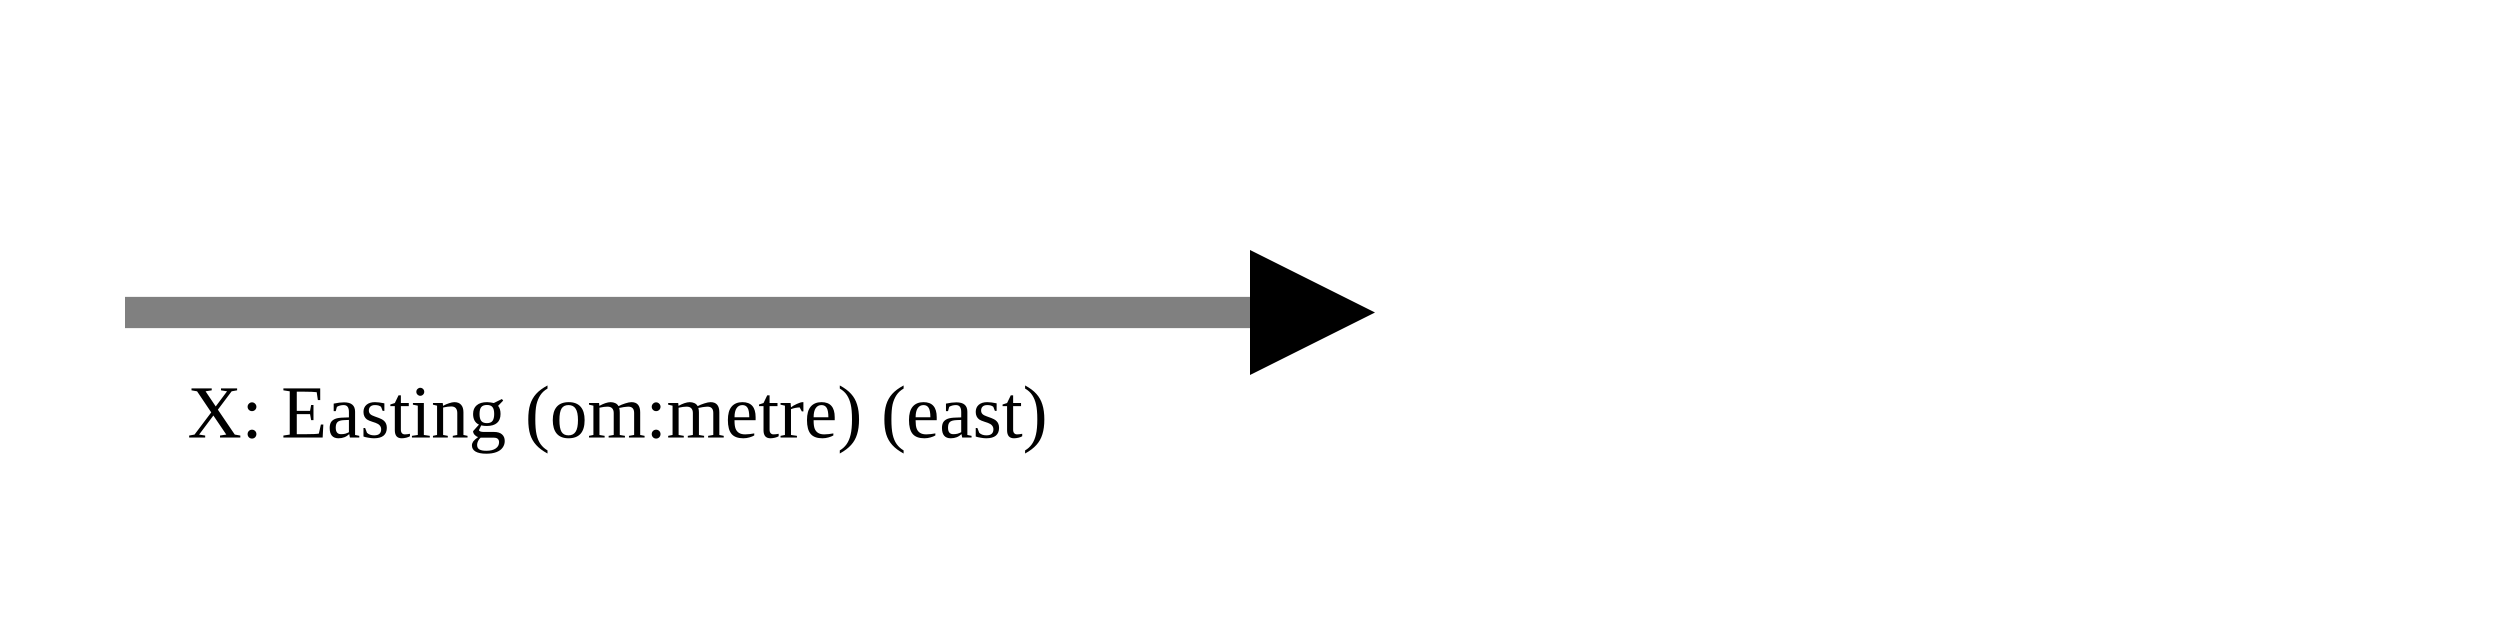
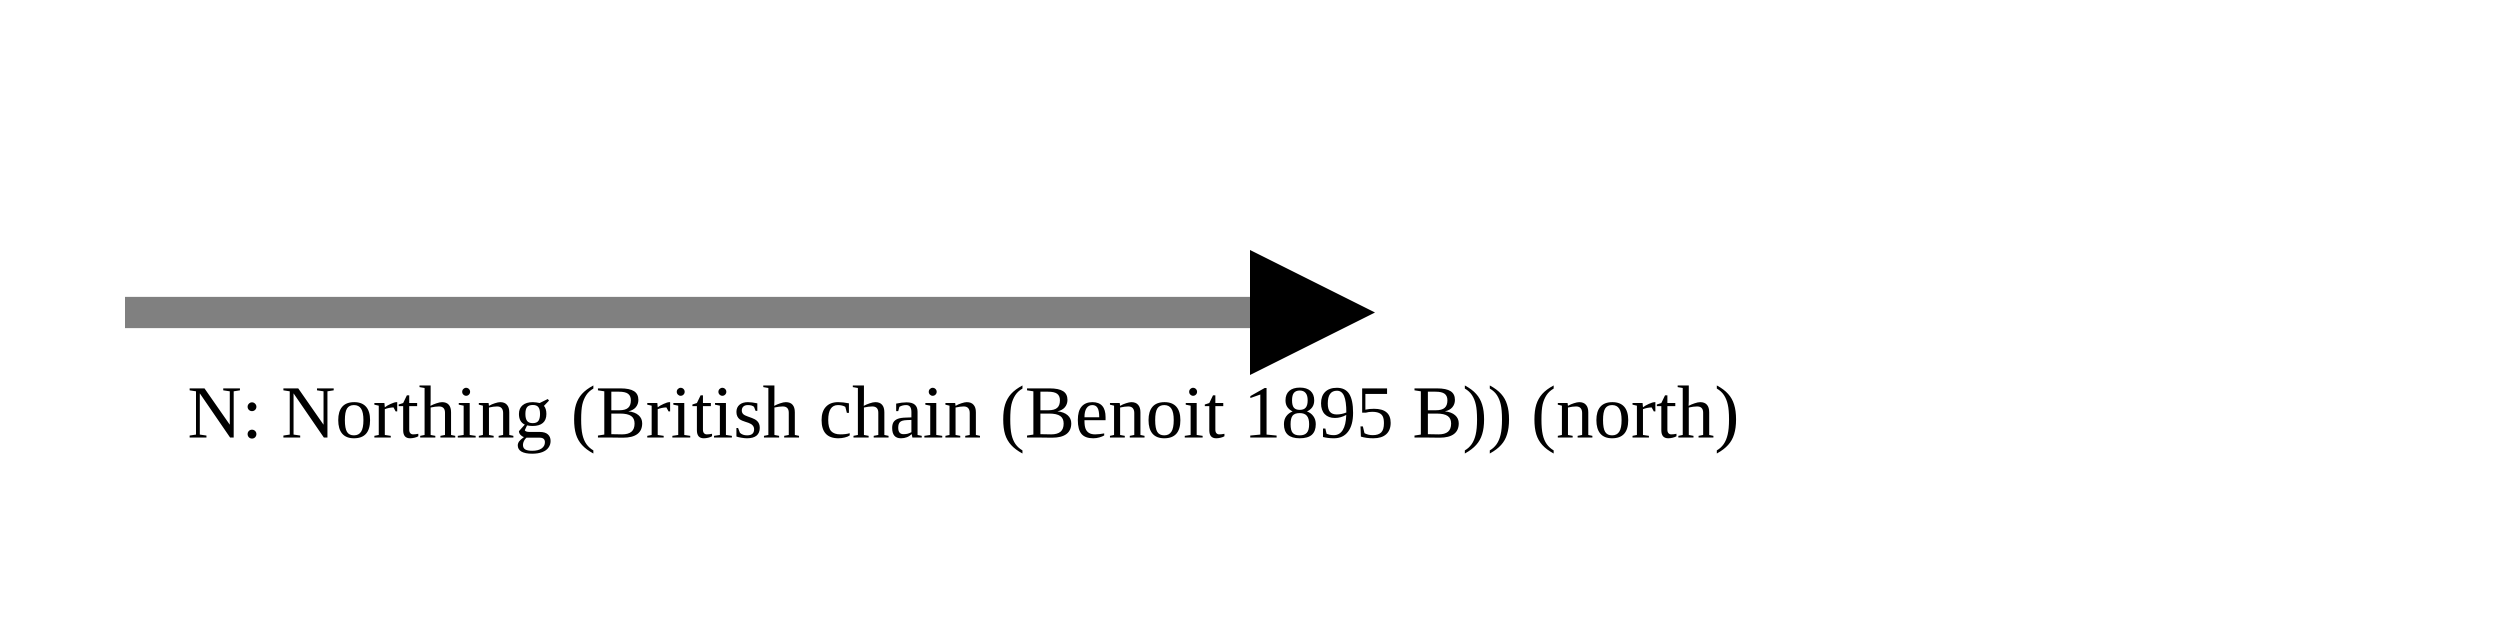
<svg xmlns="http://www.w3.org/2000/svg" version="1.1" width="400" height="100" viewbox="0 0 275 100">
  <defs>
    <marker id="arrowhead" markerWidth="10" markerHeight="7" refX="0" refY="2" orient="auto">
      <polygon points="0 0, 4 2, 0 4" />
    </marker>
  </defs>
  <line x1="20" y1="50" x2="200" y2="50" stroke="gray" stroke-width="5" marker-end="url(#arrowhead)" />
-   <text x="30" y="70" class="small">X: Easting (om:metre) (east)</text>
+   <text x="30" y="70" class="small">N: Northing (British chain (Benoit 1895 B)) (north)</text>
</svg>
